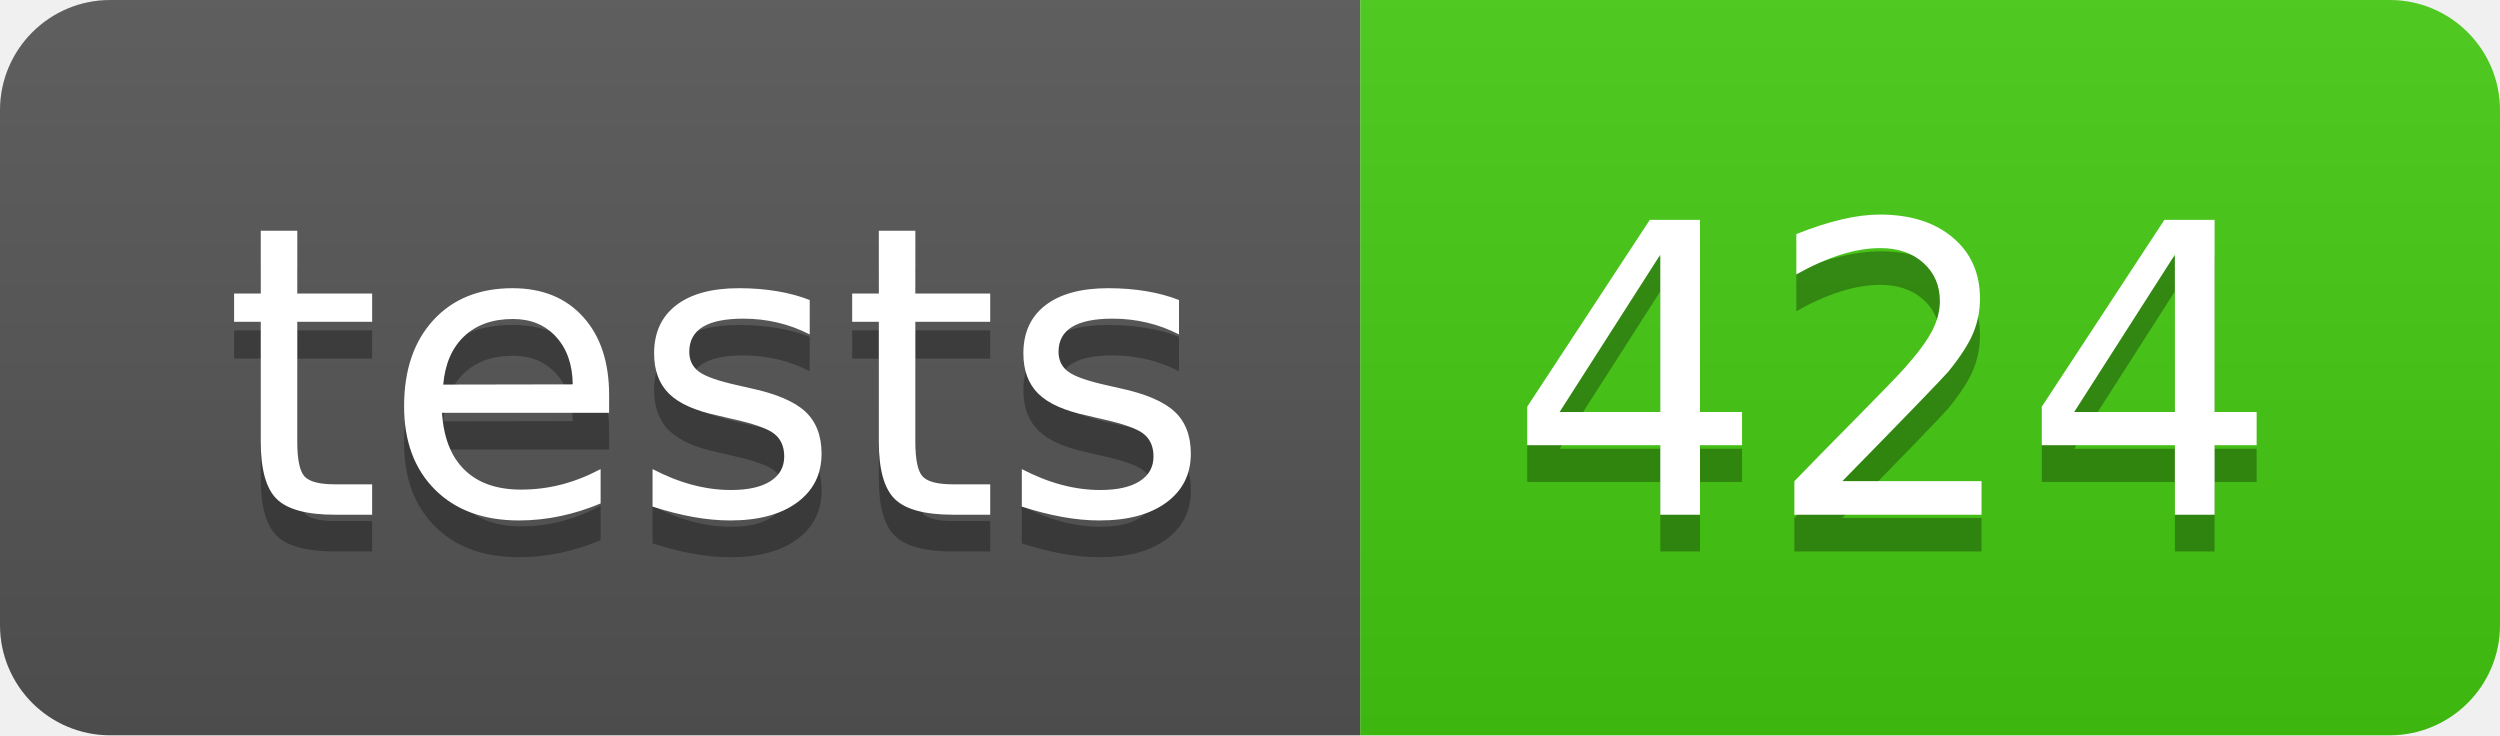
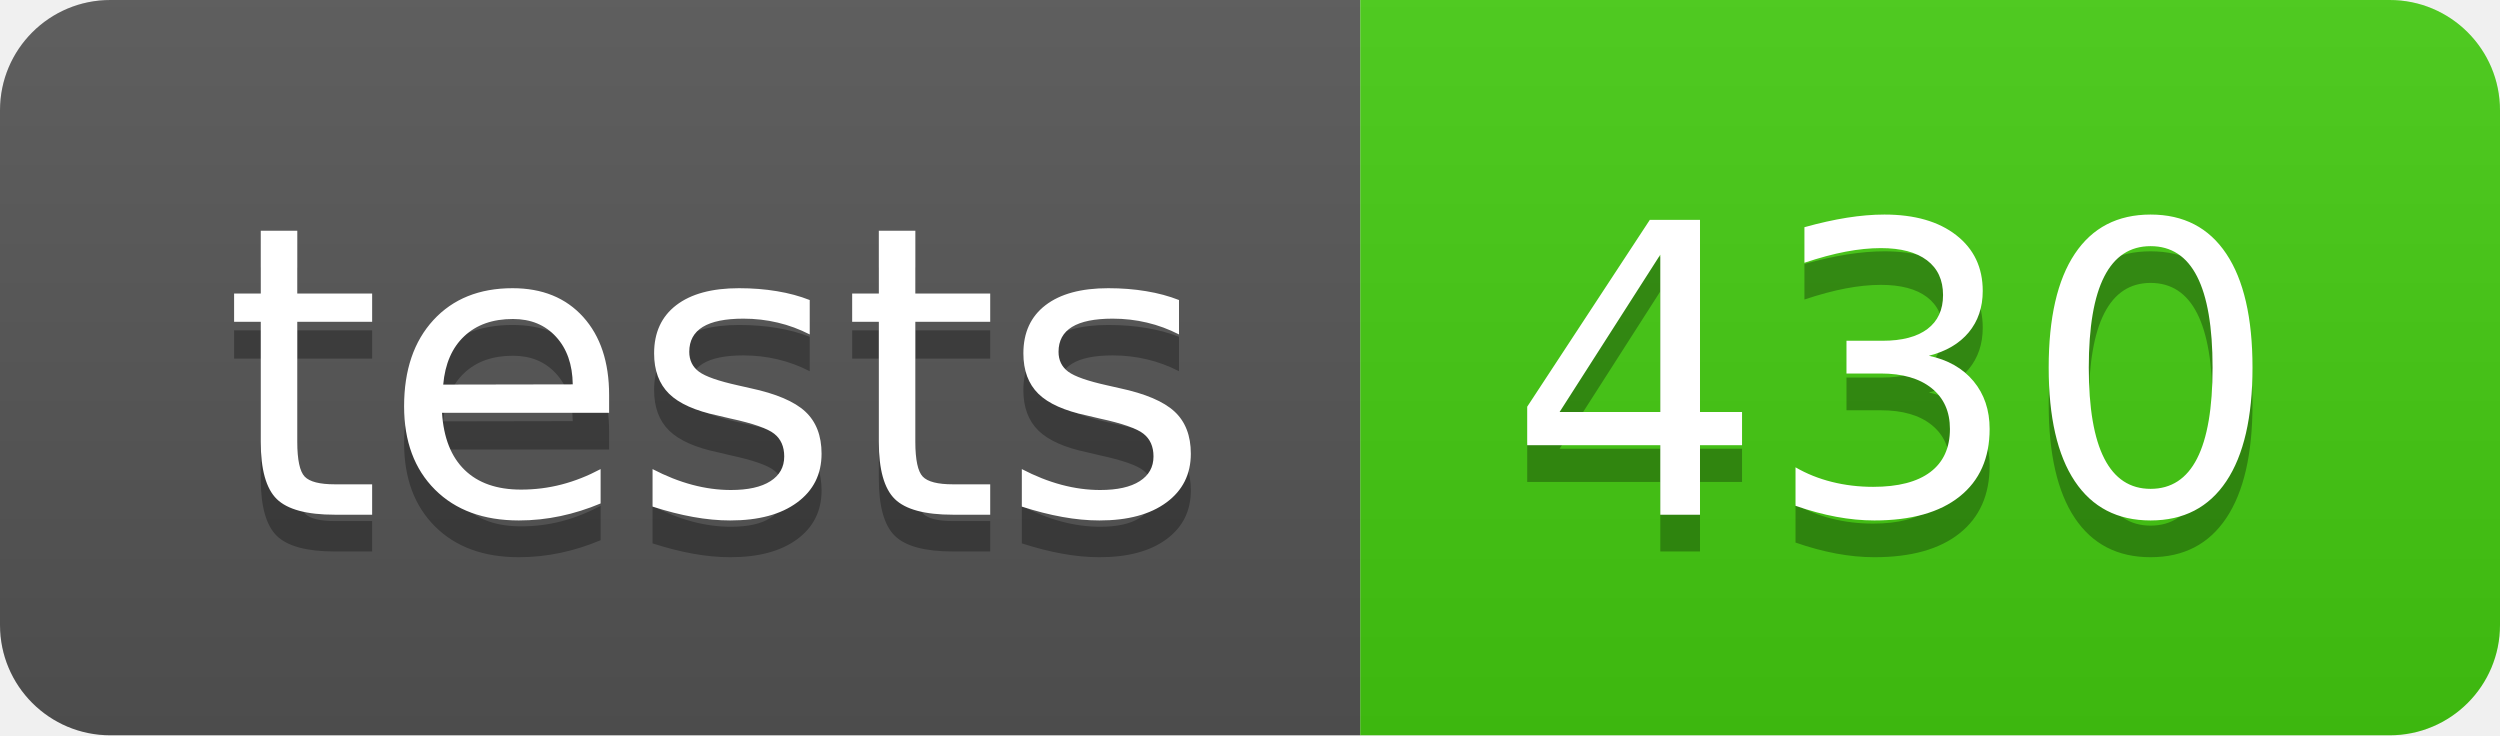
- <svg xmlns="http://www.w3.org/2000/svg" width="68" height="20" role="img" aria-label="tests: 424">
+ <svg xmlns="http://www.w3.org/2000/svg" width="68" height="20" role="img" aria-label="tests: 430">
  <linearGradient id="s" x2="0" y2="100%">
    <stop offset="0" stop-color="#bbb" stop-opacity=".1" />
    <stop offset="1" stop-opacity=".1" />
  </linearGradient>
  <clipPath id="r">
    <rect width="68" height="20" rx="3" fill="#fff" />
  </clipPath>
  <g clip-path="url(#r)">
    <rect width="37" height="20" fill="#555" />
    <rect x="37" width="31" height="20" fill="#4c1" />
    <rect width="68" height="20" fill="url(#s)" />
  </g>
  <g fill="#fff" text-anchor="middle" font-family="Verdana,Geneva,DejaVu Sans,sans-serif" text-rendering="geometricPrecision" font-size="110">
    <text aria-hidden="true" x="195" y="150" fill="#010101" fill-opacity=".3" transform="scale(.1)" textLength="270">tests</text>
    <text x="195" y="140" transform="scale(.1)" fill="#fff" textLength="270">tests</text>
-     <text aria-hidden="true" x="515" y="150" fill="#010101" fill-opacity=".3" transform="scale(.1)" textLength="210">424</text>
-     <text x="515" y="140" transform="scale(.1)" fill="#fff" textLength="210">424</text>
+     <text aria-hidden="true" x="515" y="150" fill="#010101" fill-opacity=".3" transform="scale(.1)" textLength="210">430</text>
+     <text x="515" y="140" transform="scale(.1)" fill="#fff" textLength="210">430</text>
  </g>
</svg>
